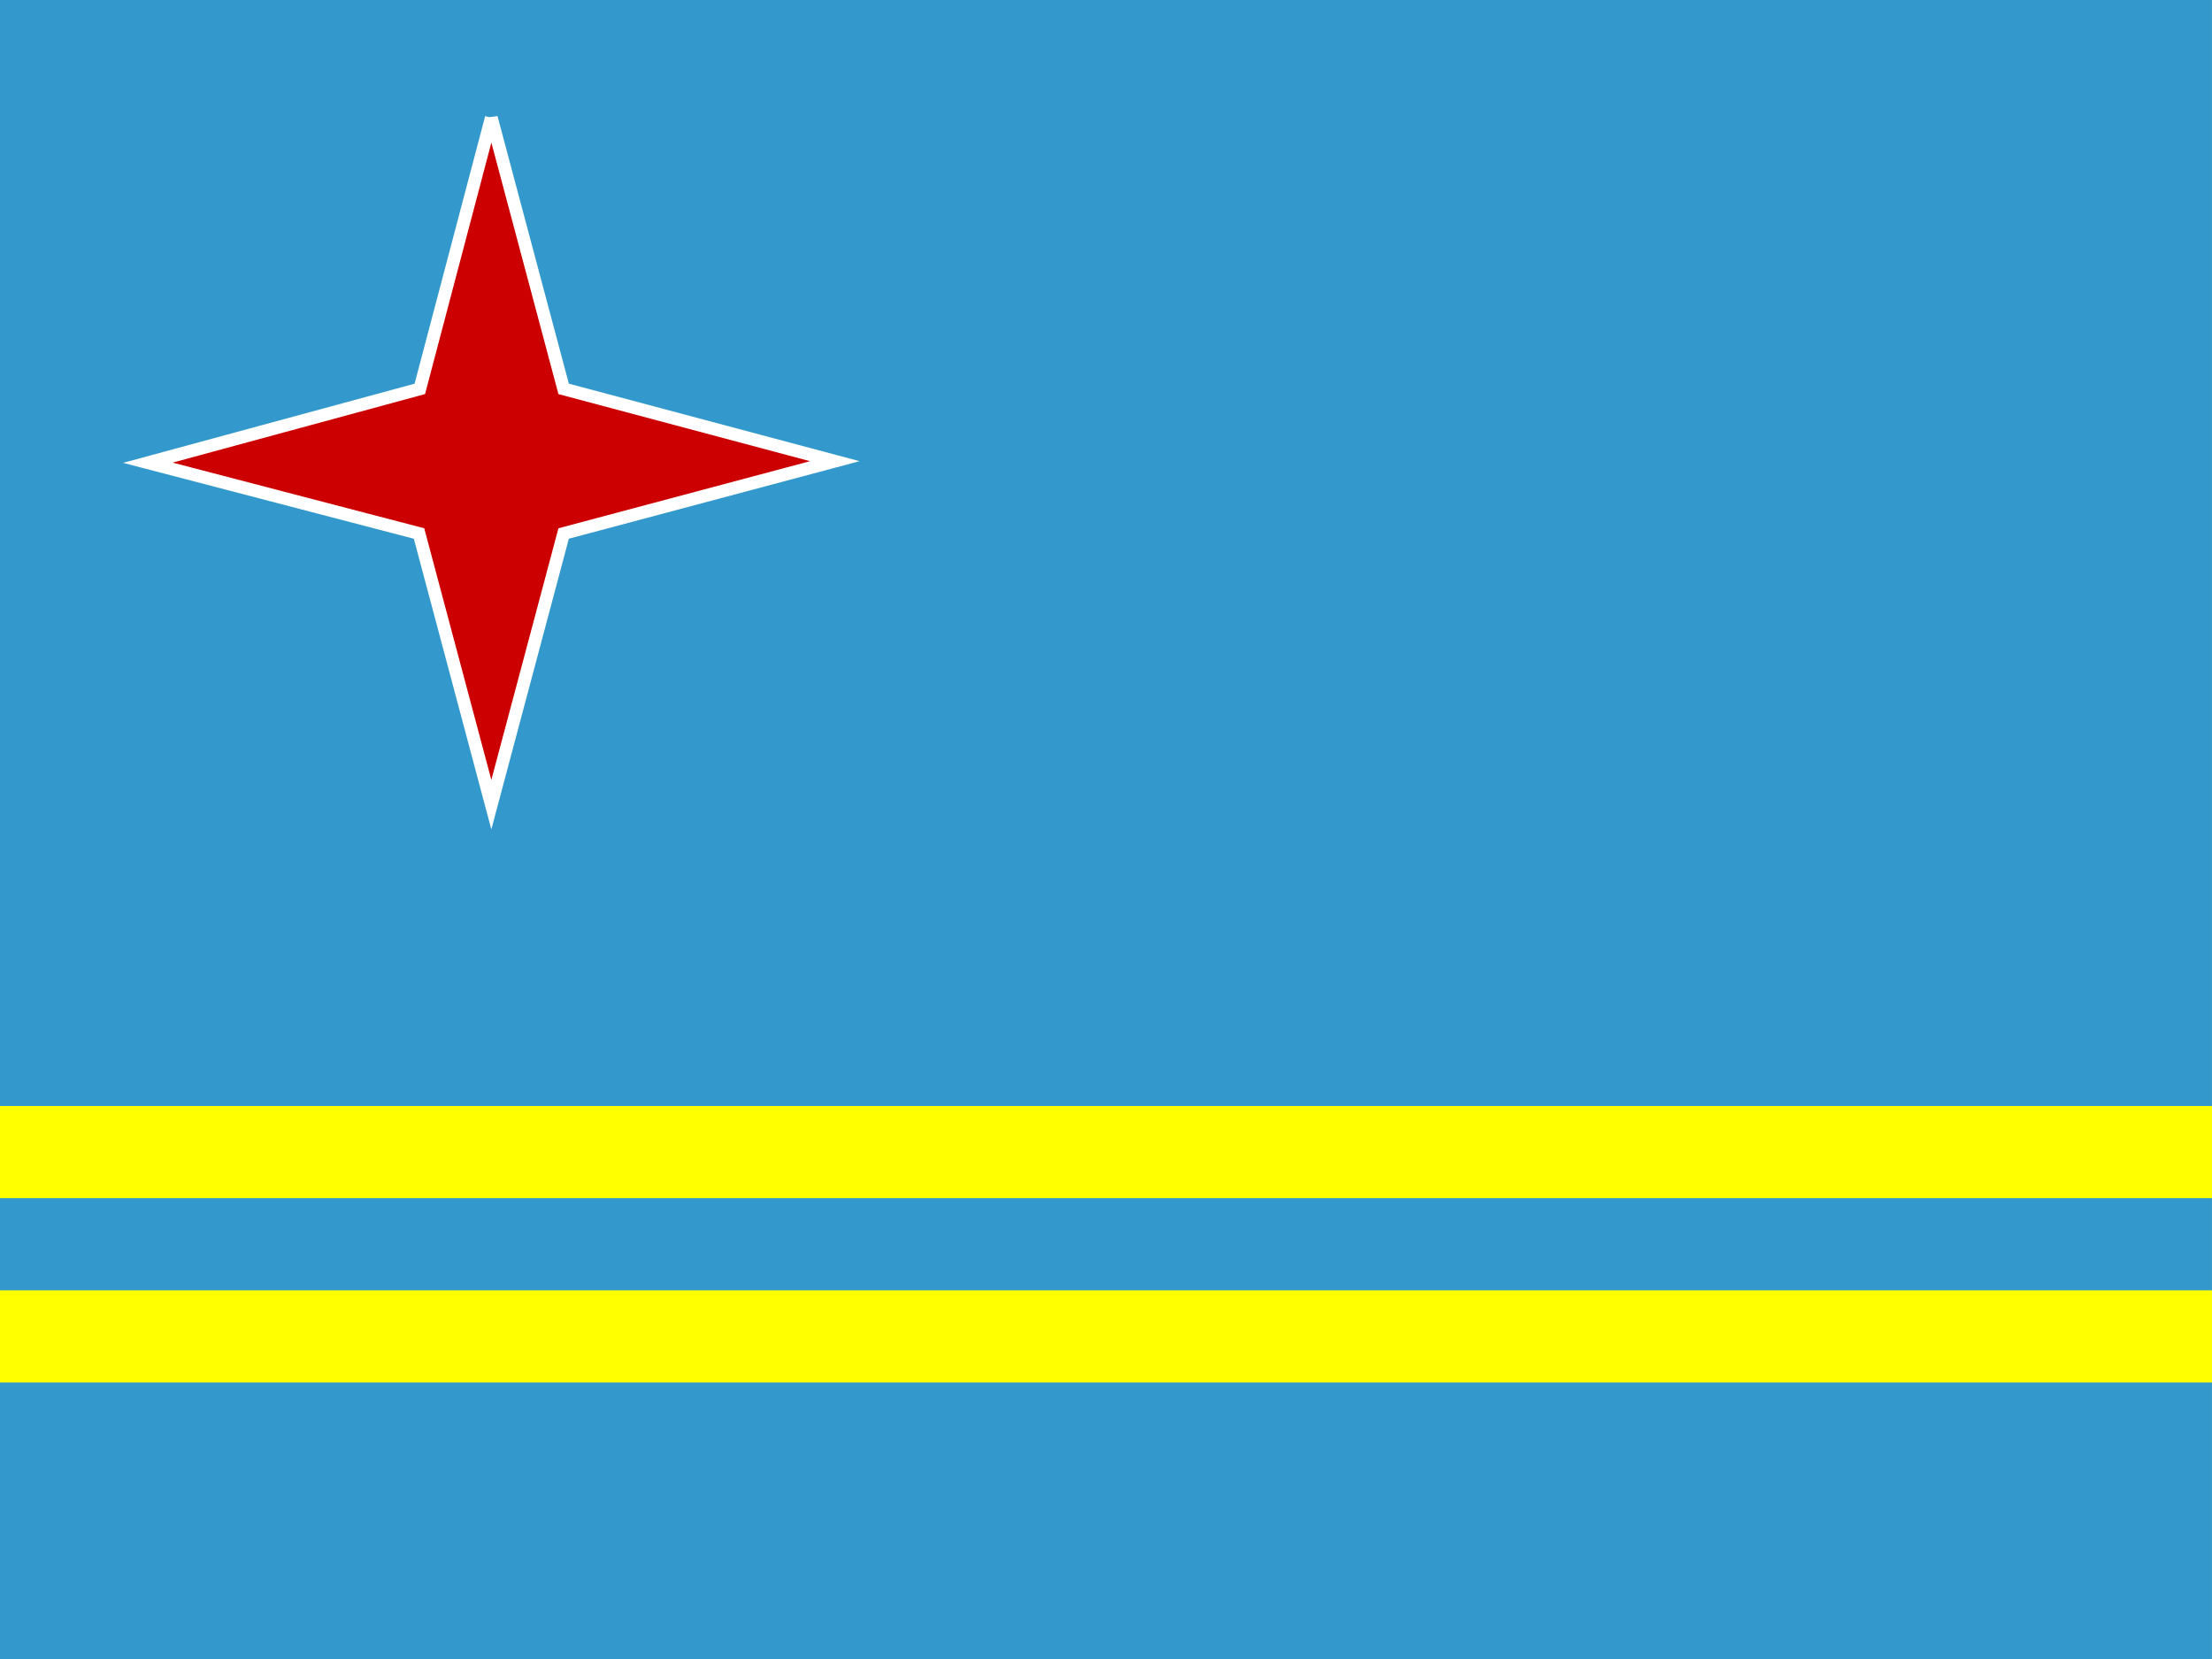
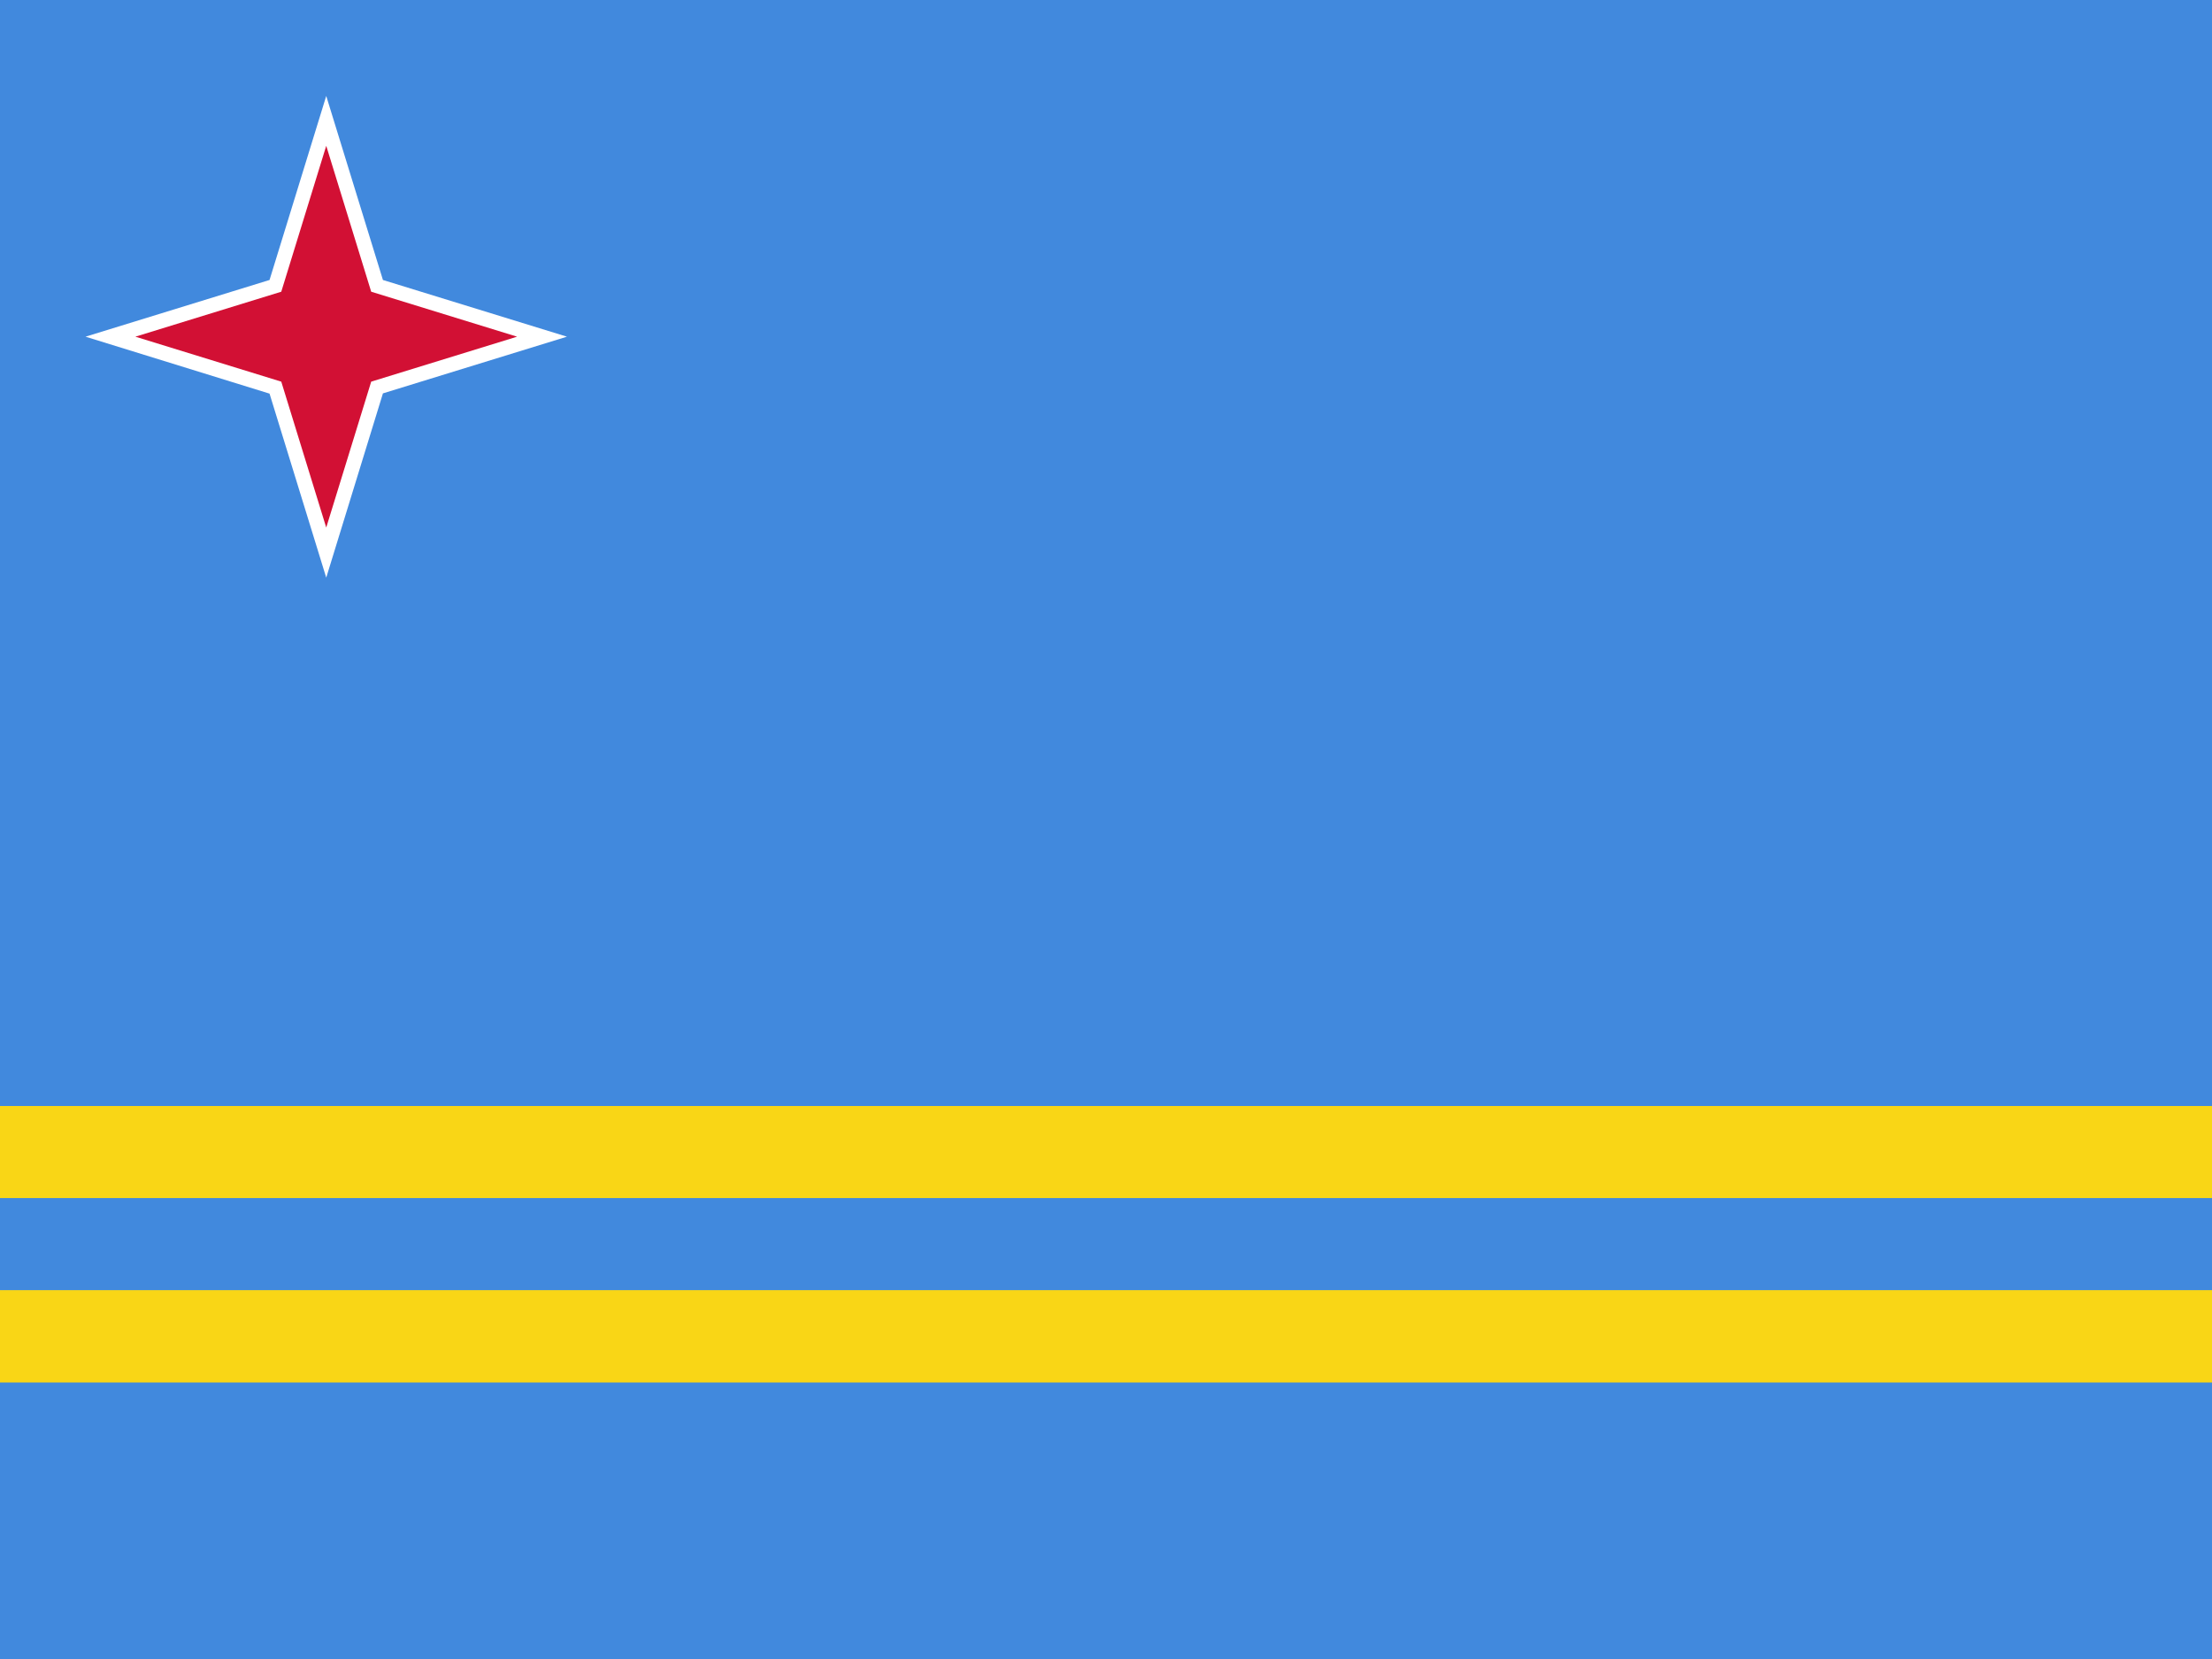
- <svg xmlns="http://www.w3.org/2000/svg" height="480" width="640">
-   <defs>
-     <clipPath id="a">
-       <path fill-opacity=".67" d="M0 0h288v216H0z" />
-     </clipPath>
-   </defs>
-   <g transform="scale(2.2222)" clip-path="url(#a)">
-     <path fill="#39c" d="M0 0v216h324V0H0z" />
-     <path fill="#ff0" d="M0 144v12h324v-12H0zM0 168v12h324v-12H0z" />
+ <svg xmlns="http://www.w3.org/2000/svg" width="640px" height="480px" viewBox="0 0 640 480" version="1.1">
+   <defs />
+   <g id="Page-1" stroke="none" stroke-width="1" fill="none" fill-rule="evenodd">
+     <g id="Flag_of_Aruba">
+       <path d="M0,0 L640,0 L640,480 L0,480 L0,0 L0,0 Z" id="Shape" fill="#4189DD" />
+       <path d="M0,320 L640,320 L640,346.64 L0,346.64 L0,373.28 L640,373.28 L640,400 L0,400 L0,320 L0,320 Z" id="Shape" fill="#F9D616" />
+       <g id="Group" transform="translate(24.17778, 27.2)">
+         <path d="M84.99,55.505 L70.212,7.778 L55.505,55.505 L7.778,70.212 L55.505,84.99 L70.212,132.717 L84.99,84.99 L132.717,70.212 L84.99,55.505 Z" id="Shape" fill="#D21034" />
+         <path d="M70.212,139.929 L53.808,86.687 L0.566,70.212 L53.808,53.808 L70.212,0.566 L86.616,53.808 L139.859,70.212 L86.616,86.616 L70.212,139.929 L70.212,139.929 Z M14.99,70.212 L57.202,83.222 L70.212,125.434 L83.222,83.222 L125.434,70.212 L83.222,57.202 L70.212,14.99 L57.202,57.202 L14.99,70.212 L14.99,70.212 Z" id="Shape" fill="#FFFFFF" />
+       </g>
+     </g>
  </g>
-   <path fill="#9cc" d="M142.647 28.067l2.952 2.952-2.953-2.953zM139.695 33.97l2.952 2.953-2.952-2.952m5.904 0l2.95 2.953-2.95-2.952z" />
-   <path fill="#ccf" d="M139.695 36.923l2.952 2.952-2.952-2.952m5.904 0l2.95 2.952-2.95-2.952z" />
-   <path fill="#6cc" d="M136.743 42.827l2.952 2.952-2.952-2.953z" />
-   <path fill="#c66" d="M142.647 42.827l2.952 2.952-2.953-2.953z" />
-   <path fill="#6cc" d="M148.55 42.827l2.953 2.952-2.952-2.953z" />
-   <path fill="#ccf" d="M136.743 45.78l2.952 2.95-2.952-2.95zM148.55 45.78l2.953 2.95-2.952-2.95z" />
-   <path fill="#fcc" d="M139.695 48.73l2.952 2.954-2.952-2.953m5.904 0l2.95 2.954-2.95-2.953z" />
-   <path fill="#6cc" d="M133.79 51.684l2.953 2.952-2.952-2.952z" />
-   <path d="M142.16 34.065l-20.695 78.45-78.68 21.367 78.453 20.476 20.922 78.45 20.918-78.45 78.452-20.922-78.452-20.922-20.918-78.45z" stroke="#fff" stroke-width="3.69" fill="#c00" />
-   <path fill="#6cc" d="M151.503 51.684l2.952 2.952-2.952-2.952z" />
-   <path fill="#9cf" d="M133.79 54.636l2.953 2.952-2.952-2.952m17.713 0l2.952 2.952-2.952-2.952z" />
-   <path fill="#fcc" d="M136.743 57.588l2.952 2.952-2.952-2.952m11.808 0l2.953 2.952-2.952-2.952z" />
-   <path fill="#69c" d="M130.838 60.54l2.953 2.952-2.952-2.952z" />
-   <path fill="#c33" d="M137.726 62.51l.984 1.967-.984-1.968m11.808 0l.984 1.967-.984-1.968z" />
-   <path fill="#69c" d="M154.455 60.54l2.952 2.952-2.952-2.952z" />
-   <path fill="#9cf" d="M130.838 63.492l2.953 2.952-2.952-2.952m23.617 0l2.952 2.952-2.952-2.952z" />
-   <path fill="#fcc" d="M133.79 66.444l2.953 2.952-2.952-2.952m17.713 0l2.952 2.952-2.952-2.952z" />
-   <path fill="#69c" d="M127.886 69.396l2.952 2.952-2.952-2.952zM157.407 69.396l2.952 2.952-2.953-2.952z" />
-   <path fill="#9cc" d="M127.886 72.348l2.952 2.952-2.952-2.952m29.52 0l2.953 2.952-2.953-2.952z" />
-   <path fill="#cff" d="M127.886 75.3l2.952 2.952-2.952-2.952m29.52 0l2.953 2.952-2.953-2.952z" />
-   <path fill="#69c" d="M124.934 78.252l2.952 2.952-2.952-2.952z" />
-   <path fill="#fcc" d="M130.838 78.252l2.953 2.952-2.952-2.952m23.617 0l2.952 2.952-2.952-2.952z" />
-   <path fill="#69c" d="M160.36 78.252l2.95 2.952-2.95-2.952z" />
-   <path fill="#9cc" d="M124.934 81.204l2.952 2.953-2.952-2.952z" />
-   <path fill="#c33" d="M131.82 83.174l.986 1.967-.985-1.966m23.618 0l.984 1.967-.984-1.966z" />
-   <path fill="#9cc" d="M160.36 81.204l2.95 2.953-2.95-2.952z" />
-   <path fill="#cff" d="M124.934 84.157l2.952 2.952-2.952-2.953m35.425 0l2.95 2.952-2.95-2.953z" />
-   <path fill="#fcc" d="M127.886 87.11l2.952 2.95-2.952-2.95m29.52 0l2.953 2.95-2.953-2.95z" />
-   <path fill="#9cc" d="M121.982 90.06l2.952 2.953-2.952-2.952z" />
-   <path fill="#c33" d="M128.87 92.03l.984 1.968-.985-1.968m29.52 0l.985 1.968-.985-1.968z" />
-   <path fill="#9cc" d="M163.31 90.06l2.954 2.953-2.953-2.952z" />
-   <path fill="#ccf" d="M121.982 93.013l2.952 2.952-2.952-2.952m41.33 0l2.952 2.952-2.953-2.952z" />
-   <path fill="#fcc" d="M124.934 95.965l2.952 2.952-2.952-2.952m35.425 0l2.95 2.952-2.95-2.952z" />
-   <path fill="#9cc" d="M119.03 98.917l2.952 2.952-2.952-2.953z" />
-   <path fill="#c33" d="M125.917 100.886l.984 1.968-.983-1.968m35.425 0l.985 1.968-.985-1.968z" />
-   <path fill="#9cc" d="M166.264 98.917l2.952 2.952-2.952-2.953z" />
-   <path fill="#ccf" d="M119.03 101.87l2.952 2.95-2.952-2.95m47.234 0l2.952 2.95-2.952-2.95z" />
-   <path fill="#fcc" d="M121.982 104.82l2.952 2.953-2.952-2.952m41.33 0l2.952 2.953-2.953-2.952z" />
-   <path fill="#9cc" d="M116.078 107.773l2.952 2.952-2.952-2.952z" />
-   <path fill="#c33" d="M121.982 107.773l2.952 2.952-2.952-2.952m41.33 0l2.952 2.952-2.953-2.952z" />
-   <path fill="#9cc" d="M169.216 107.773l2.952 2.952-2.952-2.952m-61.994 2.952l2.952 2.953-2.952-2.952z" />
-   <path fill="#ccf" d="M110.174 110.725l2.952 2.953-2.952-2.952m64.946 0l2.952 2.952-2.952-2.952z" />
-   <path fill="#9cc" d="M178.072 110.725l2.952 2.953-2.952-2.952m-79.707 2.952l2.952 2.952-2.952-2.952z" />
-   <path fill="#ccf" d="M101.317 113.678l2.953 2.952-2.953-2.952z" />
-   <path fill="#fcc" d="M113.126 113.678l2.952 2.952-2.952-2.952z" />
-   <path fill="#c33" d="M116.078 113.678l2.952 2.952-2.952-2.952m53.138 0l2.952 2.952-2.952-2.952z" />
-   <path fill="#fcc" d="M172.168 113.678l2.952 2.952-2.952-2.952z" />
-   <path fill="#ccf" d="M183.976 113.678l2.952 2.952-2.952-2.952z" />
-   <path fill="#9cc" d="M186.928 113.678l2.952 2.952-2.952-2.952z" />
-   <path fill="#69c" d="M86.557 116.63l2.952 2.952-2.953-2.952z" />
-   <path fill="#9cc" d="M89.51 116.63l2.95 2.952-2.95-2.952z" />
-   <path fill="#cff" d="M92.46 116.63l2.953 2.952-2.952-2.952z" />
-   <path fill="#fcc" d="M104.27 116.63l2.952 2.952-2.952-2.952z" />
-   <path fill="#c33" d="M109.19 117.613l1.97.984-1.97-.984m67.9 0l1.967.984-1.968-.984z" />
-   <path fill="#fcc" d="M181.024 116.63l2.952 2.952-2.952-2.952z" />
-   <path fill="#cff" d="M192.833 116.63l2.952 2.952-2.952-2.952z" />
-   <path fill="#9cc" d="M195.785 116.63l2.952 2.952-2.952-2.952z" />
-   <path fill="#69c" d="M198.737 116.63l2.952 2.952-2.953-2.952M77.7 119.582l2.953 2.952-2.952-2.952z" />
-   <path fill="#9cc" d="M80.653 119.582l2.952 2.952-2.952-2.952z" />
-   <path fill="#cff" d="M83.605 119.582l2.952 2.952-2.952-2.952z" />
-   <path fill="#fcc" d="M95.413 119.582l2.952 2.952-2.952-2.952z" />
-   <path fill="#c33" d="M100.334 120.565l1.968.984-1.968-.985m85.61 0l1.97.984-1.97-.985z" />
-   <path fill="#fcc" d="M189.88 119.582l2.953 2.952-2.953-2.952z" />
-   <path fill="#cff" d="M201.69 119.582l2.95 2.952-2.95-2.952z" />
-   <path fill="#9cc" d="M204.64 119.582l2.953 2.952-2.952-2.952z" />
-   <path fill="#69c" d="M207.593 119.582l2.952 2.952-2.952-2.952m-138.75 2.952l2.953 2.952-2.952-2.952z" />
-   <path fill="#9cf" d="M71.796 122.534l2.952 2.952-2.952-2.952z" />
-   <path fill="#fcc" d="M86.557 122.534l2.952 2.952-2.953-2.952z" />
-   <path fill="#c33" d="M91.478 123.517l1.968.984-1.968-.983m103.324 0l1.967.984-1.968-.983z" />
-   <path fill="#fcc" d="M198.737 122.534l2.952 2.952-2.953-2.952z" />
-   <path fill="#9cf" d="M213.497 122.534l2.952 2.952-2.953-2.952z" />
-   <path fill="#69c" d="M216.45 122.534l2.95 2.952-2.95-2.952z" />
-   <path fill="#6cc" d="M59.988 125.486l2.952 2.952-2.952-2.952z" />
-   <path fill="#9cf" d="M62.94 125.486l2.952 2.952-2.952-2.952z" />
-   <path fill="#fcc" d="M74.75 125.486l2.95 2.952-2.95-2.952zM210.545 125.486l2.952 2.952-2.952-2.952z" />
-   <path fill="#9cf" d="M222.353 125.486l2.953 2.952-2.953-2.952z" />
-   <path fill="#6cc" d="M225.306 125.486l2.952 2.952-2.952-2.952m-174.174 2.952l2.952 2.952-2.952-2.952z" />
-   <path fill="#ccf" d="M54.084 128.438l2.952 2.952-2.952-2.952z" />
-   <path fill="#fcc" d="M65.892 128.438l2.952 2.952-2.952-2.952z" />
-   <path fill="#c33" d="M70.813 129.42l1.968.985-1.967-.984m144.653 0l1.968.985-1.968-.984z" />
-   <path fill="#fcc" d="M219.4 128.438l2.954 2.952-2.953-2.952z" />
-   <path fill="#ccf" d="M231.21 128.438l2.952 2.952-2.952-2.952z" />
-   <path fill="#6cc" d="M234.162 128.438l2.952 2.952-2.952-2.952z" />
-   <path fill="#9cc" d="M42.275 131.39l2.952 2.952-2.952-2.952z" />
-   <path fill="#ccf" d="M45.227 131.39l2.953 2.952-2.952-2.952z" />
-   <path fill="#fcc" d="M57.036 131.39l2.952 2.952-2.952-2.952zM228.258 131.39l2.952 2.952-2.952-2.952z" />
-   <path fill="#ccf" d="M240.066 131.39l2.952 2.952-2.952-2.952z" />
-   <path fill="#9cc" d="M243.018 131.39l2.952 2.952-2.952-2.952M36.37 134.342l2.953 2.952-2.952-2.952z" />
-   <path fill="#c66" d="M51.132 134.342l2.952 2.952-2.952-2.952zM234.162 134.342l2.952 2.952-2.952-2.952z" />
-   <path fill="#9cc" d="M248.922 134.342l2.953 2.952-2.953-2.952m-206.647 2.952l2.952 2.953-2.952-2.953z" />
-   <path fill="#ccf" d="M45.227 137.294l2.953 2.953-2.952-2.953z" />
-   <path fill="#fcc" d="M57.036 137.294l2.952 2.953-2.952-2.953m171.222 0l2.952 2.953-2.952-2.953z" />
-   <path fill="#ccf" d="M240.066 137.294l2.952 2.953-2.952-2.953z" />
-   <path fill="#9cc" d="M243.018 137.294l2.952 2.953-2.952-2.953z" />
-   <path fill="#6cc" d="M51.132 140.247l2.952 2.952-2.952-2.953z" />
-   <path fill="#ccf" d="M54.084 140.247l2.952 2.952-2.952-2.953z" />
-   <path fill="#fcc" d="M65.892 140.247l2.952 2.952-2.952-2.953z" />
-   <path fill="#c33" d="M70.813 141.23l1.968.984-1.967-.984m144.653 0l1.968.984-1.968-.984z" />
-   <path fill="#fcc" d="M219.4 140.247l2.954 2.952-2.953-2.953z" />
-   <path fill="#ccf" d="M231.21 140.247l2.952 2.952-2.952-2.953z" />
-   <path fill="#6cc" d="M234.162 140.247l2.952 2.952-2.952-2.953M59.988 143.2l2.952 2.95-2.952-2.95z" />
-   <path fill="#9cf" d="M62.94 143.2l2.952 2.95-2.952-2.95z" />
-   <path fill="#fcc" d="M74.75 143.2l2.95 2.95-2.95-2.95zM210.545 143.2l2.952 2.95-2.952-2.95z" />
-   <path fill="#9cf" d="M222.353 143.2l2.953 2.95-2.953-2.95z" />
-   <path fill="#6cc" d="M225.306 143.2l2.952 2.95-2.952-2.95z" />
-   <path fill="#69c" d="M68.844 146.15l2.952 2.953-2.952-2.952z" />
-   <path fill="#9cf" d="M71.796 146.15l2.952 2.953-2.952-2.952z" />
-   <path fill="#fcc" d="M86.557 146.15l2.952 2.953-2.953-2.952z" />
-   <path fill="#c33" d="M91.478 147.134l1.968.984-1.968-.984m103.324 0l1.967.984-1.968-.984z" />
-   <path fill="#fcc" d="M198.737 146.15l2.952 2.953-2.953-2.952z" />
-   <path fill="#9cf" d="M213.497 146.15l2.952 2.953-2.953-2.952z" />
-   <path fill="#69c" d="M216.45 146.15l2.95 2.953-2.95-2.952M77.7 149.104l2.953 2.952-2.952-2.952z" />
-   <path fill="#9cc" d="M80.653 149.103l2.952 2.952-2.952-2.952z" />
-   <path fill="#cff" d="M83.605 149.103l2.952 2.952-2.952-2.952z" />
-   <path fill="#fcc" d="M95.413 149.103l2.952 2.952-2.952-2.952z" />
-   <path fill="#c33" d="M100.334 150.086l1.968.984-1.968-.984m85.61 0l1.97.984-1.97-.984z" />
-   <path fill="#fcc" d="M189.88 149.103l2.953 2.952-2.953-2.952z" />
-   <path fill="#cff" d="M201.69 149.103l2.95 2.952-2.95-2.952z" />
-   <path fill="#9cc" d="M204.64 149.103l2.953 2.952-2.952-2.952z" />
-   <path fill="#69c" d="M207.593 149.103l2.952 2.952-2.952-2.952m-121.036 2.952l2.952 2.952-2.953-2.952z" />
-   <path fill="#9cc" d="M89.51 152.055l2.95 2.952-2.95-2.952z" />
-   <path fill="#cff" d="M92.46 152.055l2.953 2.952-2.952-2.952z" />
-   <path fill="#fcc" d="M104.27 152.055l2.952 2.952-2.952-2.952z" />
-   <path fill="#c33" d="M109.19 153.038l1.97.984-1.97-.984m67.9 0l1.967.984-1.968-.984z" />
-   <path fill="#fcc" d="M181.024 152.055l2.952 2.952-2.952-2.952z" />
-   <path fill="#cff" d="M192.833 152.055l2.952 2.952-2.952-2.952z" />
-   <path fill="#9cc" d="M195.785 152.055l2.952 2.952-2.952-2.952z" />
-   <path fill="#69c" d="M198.737 152.055l2.952 2.952-2.953-2.952z" />
-   <path fill="#9cc" d="M98.365 155.007l2.952 2.952-2.952-2.953z" />
-   <path fill="#ccf" d="M101.317 155.007l2.953 2.952-2.953-2.953z" />
-   <path fill="#fcc" d="M113.126 155.007l2.952 2.952-2.952-2.953z" />
-   <path fill="#c33" d="M116.078 155.007l2.952 2.952-2.952-2.953m53.138 0l2.952 2.952-2.952-2.953z" />
-   <path fill="#fcc" d="M172.168 155.007l2.952 2.952-2.952-2.953z" />
-   <path fill="#ccf" d="M183.976 155.007l2.952 2.952-2.952-2.953z" />
-   <path fill="#9cc" d="M186.928 155.007l2.952 2.952-2.952-2.953m-79.706 2.952l2.952 2.95-2.952-2.95z" />
-   <path fill="#ccf" d="M110.174 157.96l2.952 2.95-2.952-2.95m64.946 0l2.952 2.95-2.952-2.95z" />
-   <path fill="#9cc" d="M178.072 157.96l2.952 2.95-2.952-2.95m-61.994 2.95l2.952 2.953-2.952-2.952z" />
-   <path fill="#c33" d="M121.982 160.91l2.952 2.953-2.952-2.952m41.33 0l2.952 2.953-2.953-2.952z" />
-   <path fill="#9cc" d="M169.216 160.91l2.952 2.953-2.952-2.952z" />
-   <path fill="#fcc" d="M121.982 163.863l2.952 2.952-2.952-2.952m41.33 0l2.952 2.952-2.953-2.952z" />
-   <path fill="#ccf" d="M119.03 166.815l2.952 2.953-2.952-2.953z" />
-   <path fill="#c33" d="M125.917 168.784l.984 1.968-.983-1.968m35.425 0l.985 1.968-.985-1.968z" />
-   <path fill="#ccf" d="M166.264 166.815l2.952 2.953-2.952-2.953z" />
-   <path fill="#9cc" d="M119.03 169.768l2.952 2.952-2.952-2.952m47.234 0l2.952 2.952-2.952-2.952z" />
-   <path fill="#fcc" d="M124.934 172.72l2.952 2.952-2.952-2.952m35.425 0l2.95 2.952-2.95-2.952z" />
-   <path fill="#ccf" d="M121.982 175.672l2.952 2.952-2.952-2.952z" />
-   <path fill="#c33" d="M128.87 177.64l.984 1.97-.985-1.97m29.52 0l.985 1.97-.985-1.97z" />
-   <path fill="#ccf" d="M163.31 175.672l2.954 2.952-2.953-2.952z" />
-   <path fill="#9cc" d="M121.982 178.624l2.952 2.952-2.952-2.952m41.33 0l2.952 2.952-2.953-2.952z" />
-   <path fill="#fcc" d="M127.886 181.576l2.952 2.952-2.952-2.952m29.52 0l2.953 2.952-2.953-2.952z" />
-   <path fill="#cff" d="M124.934 184.528l2.952 2.952-2.952-2.952z" />
-   <path fill="#c33" d="M131.82 186.497l.986 1.968-.985-1.968m23.618 0l.984 1.968-.984-1.968z" />
-   <path fill="#cff" d="M160.36 184.528l2.95 2.952-2.95-2.952z" />
-   <path fill="#9cc" d="M124.934 187.48l2.952 2.952-2.952-2.952m35.425 0l2.95 2.952-2.95-2.952z" />
-   <path fill="#69c" d="M124.934 190.432l2.952 2.952-2.952-2.952z" />
-   <path fill="#fcc" d="M130.838 190.432l2.953 2.952-2.952-2.952m23.617 0l2.952 2.952-2.952-2.952z" />
-   <path fill="#69c" d="M160.36 190.432l2.95 2.952-2.95-2.952z" />
-   <path fill="#cff" d="M127.886 193.384l2.952 2.952-2.952-2.952zM157.407 193.384l2.952 2.952-2.953-2.952z" />
-   <path fill="#9cc" d="M127.886 196.336l2.952 2.953-2.952-2.954m29.52 0l2.953 2.953-2.953-2.954z" />
-   <path fill="#69c" d="M127.886 199.29l2.952 2.95-2.952-2.95m29.52 0l2.953 2.95-2.953-2.95z" />
-   <path fill="#fcc" d="M133.79 202.24l2.953 2.953-2.952-2.952m17.713 0l2.952 2.953-2.952-2.952z" />
-   <path fill="#9cf" d="M130.838 205.193l2.953 2.952-2.952-2.952z" />
-   <path fill="#c33" d="M137.726 207.162l.984 1.968-.984-1.968m11.808 0l.984 1.968-.984-1.968z" />
-   <path fill="#9cf" d="M154.455 205.193l2.952 2.952-2.952-2.952z" />
-   <path fill="#69c" d="M130.838 208.145l2.953 2.952-2.952-2.952m23.617 0l2.952 2.952-2.952-2.952z" />
-   <path fill="#fcc" d="M136.743 211.097l2.952 2.952-2.952-2.953m11.808 0l2.953 2.952-2.952-2.953z" />
-   <path fill="#9cf" d="M133.79 214.05l2.953 2.95-2.952-2.95zM151.503 214.05l2.952 2.95-2.952-2.95z" />
-   <path fill="#6cc" d="M133.79 217l2.953 2.953L133.79 217m17.713 0l2.952 2.953-2.952-2.952z" />
-   <path fill="#fcc" d="M139.695 219.953l2.952 2.952-2.952-2.952m5.904 0l2.95 2.952-2.95-2.952z" />
-   <path fill="#ccf" d="M136.743 222.905l2.952 2.952-2.952-2.952m11.808 0l2.953 2.952-2.952-2.952z" />
-   <path fill="#6cc" d="M136.743 225.857l2.952 2.953-2.952-2.953z" />
-   <path fill="#c66" d="M142.647 225.857l2.952 2.953-2.953-2.953z" />
-   <path fill="#6cc" d="M148.55 225.857l2.953 2.953-2.952-2.953z" />
-   <path fill="#ccf" d="M139.695 231.762l2.952 2.952-2.952-2.952m5.904 0l2.95 2.952-2.95-2.952z" />
-   <path fill="#9cc" d="M139.695 234.714l2.952 2.952-2.952-2.952m5.904 0l2.95 2.952-2.95-2.952m-2.953 5.904l2.952 2.952-2.953-2.952z" />
</svg>
